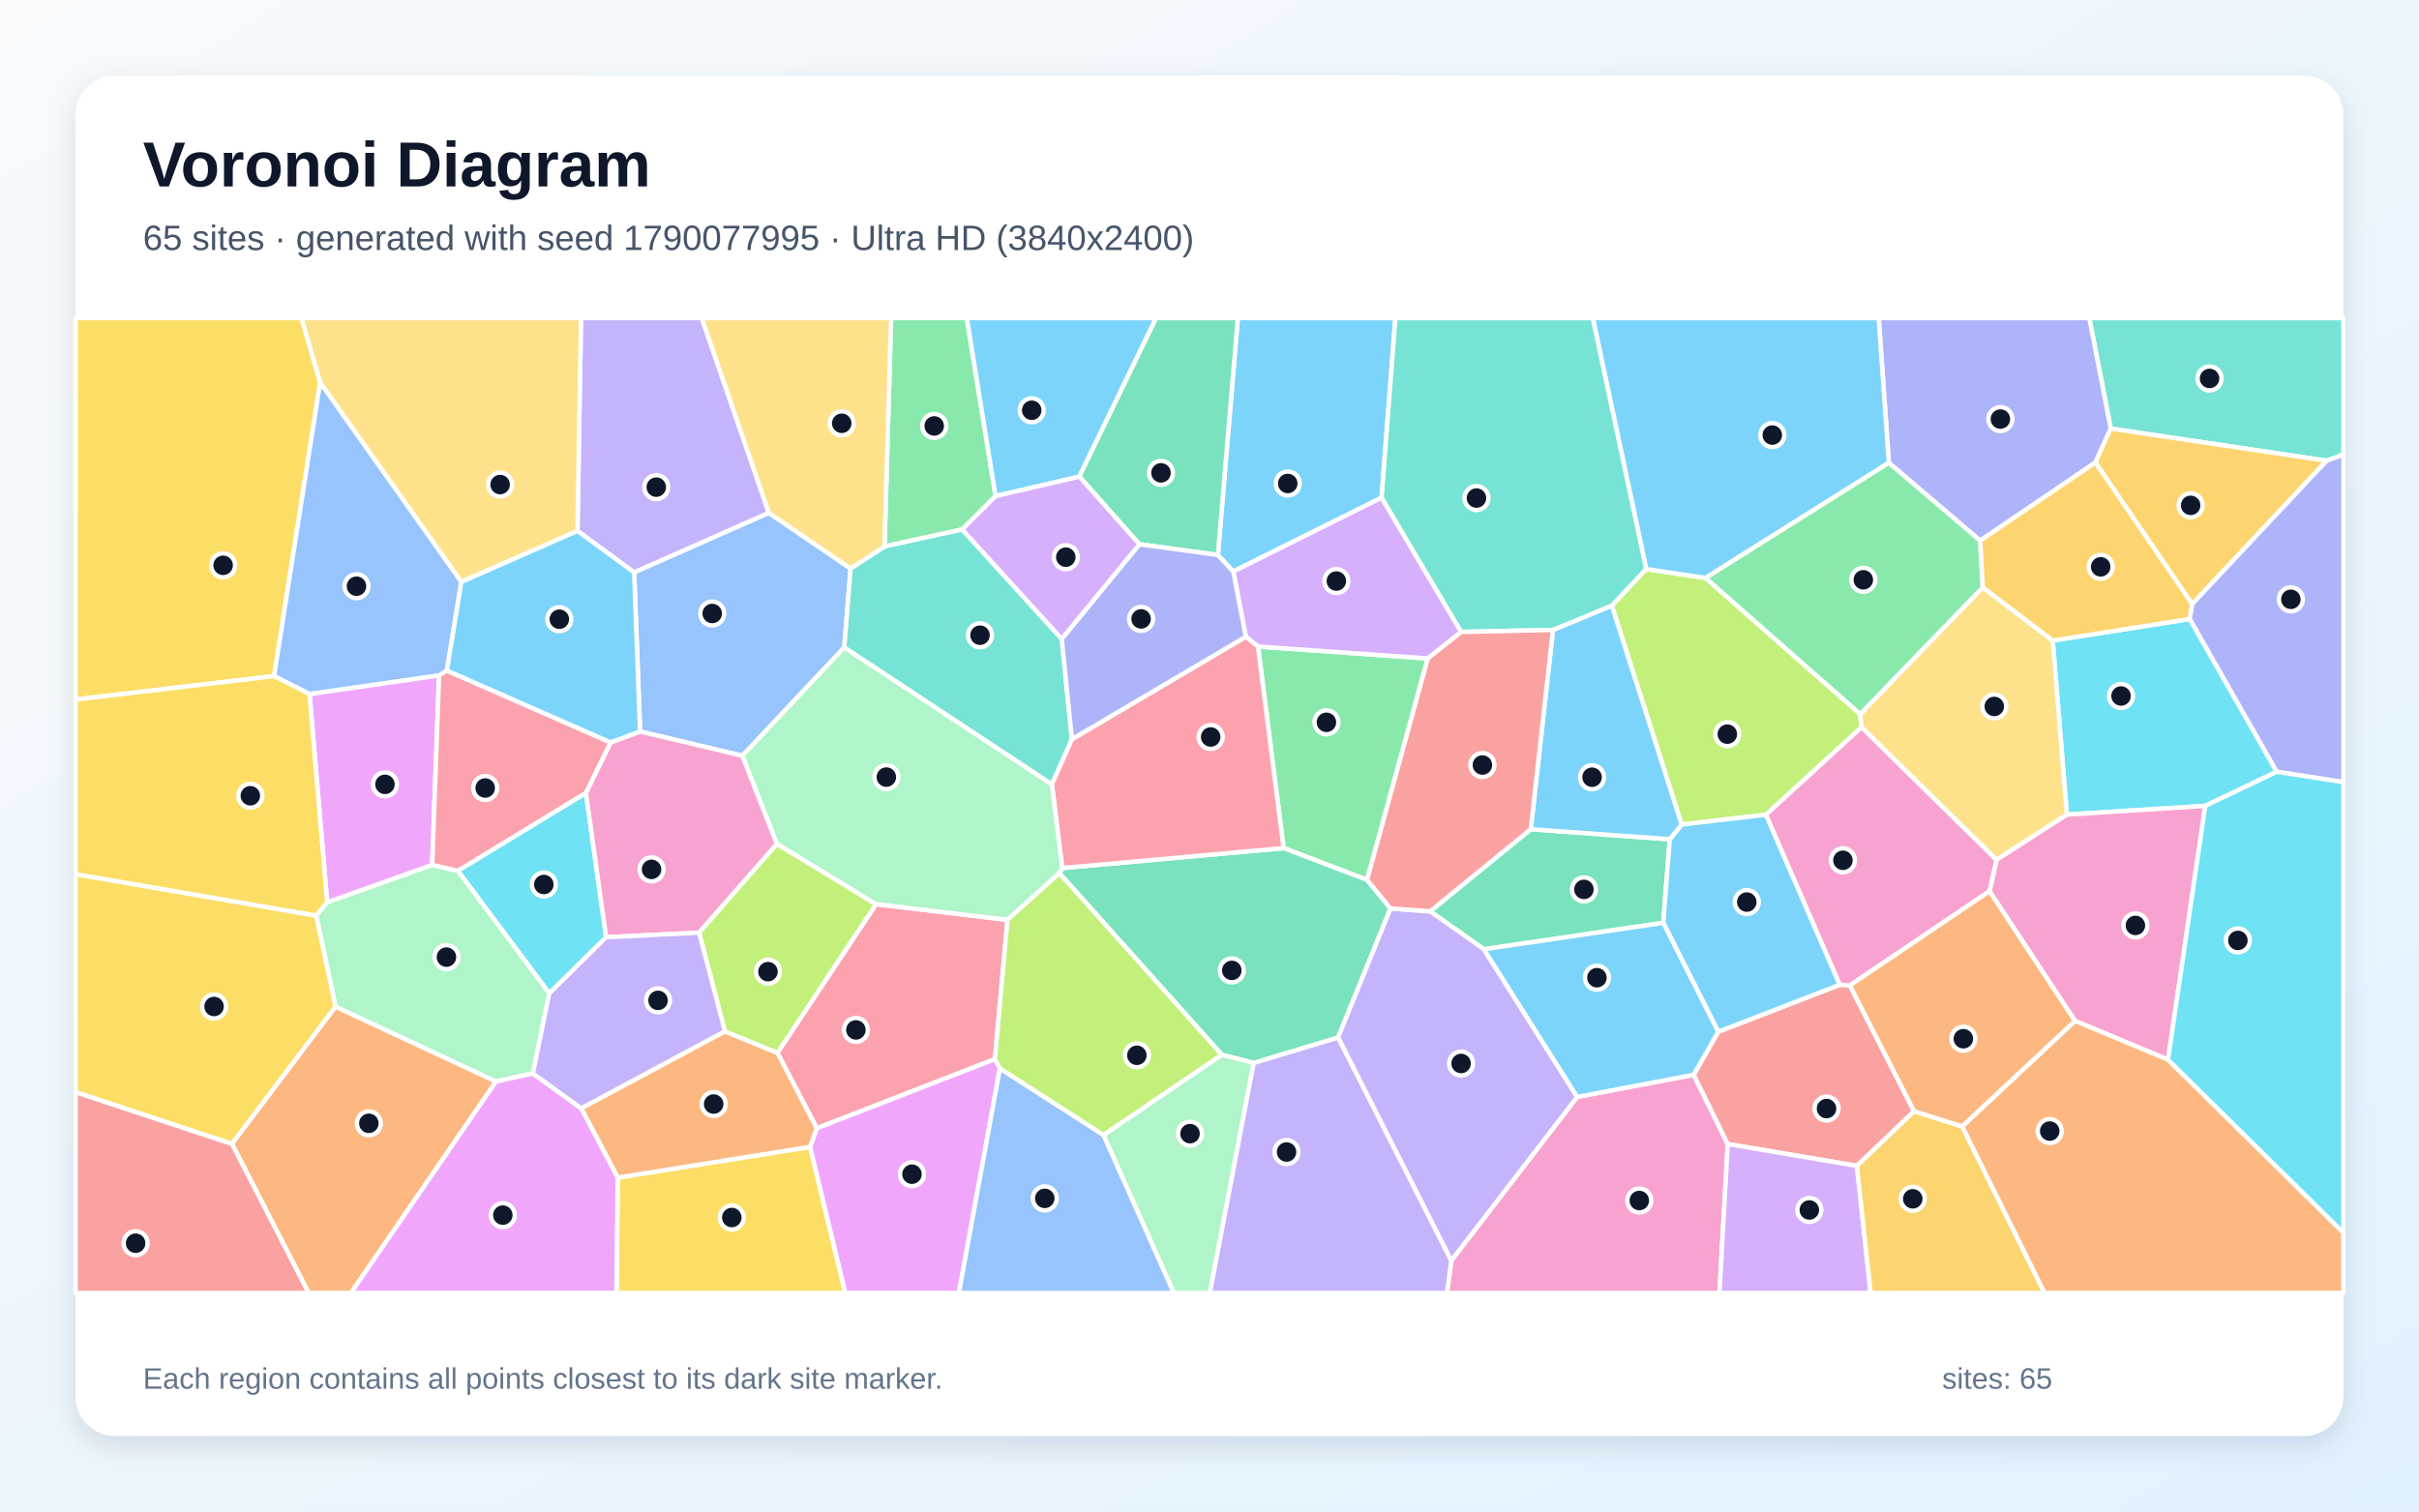
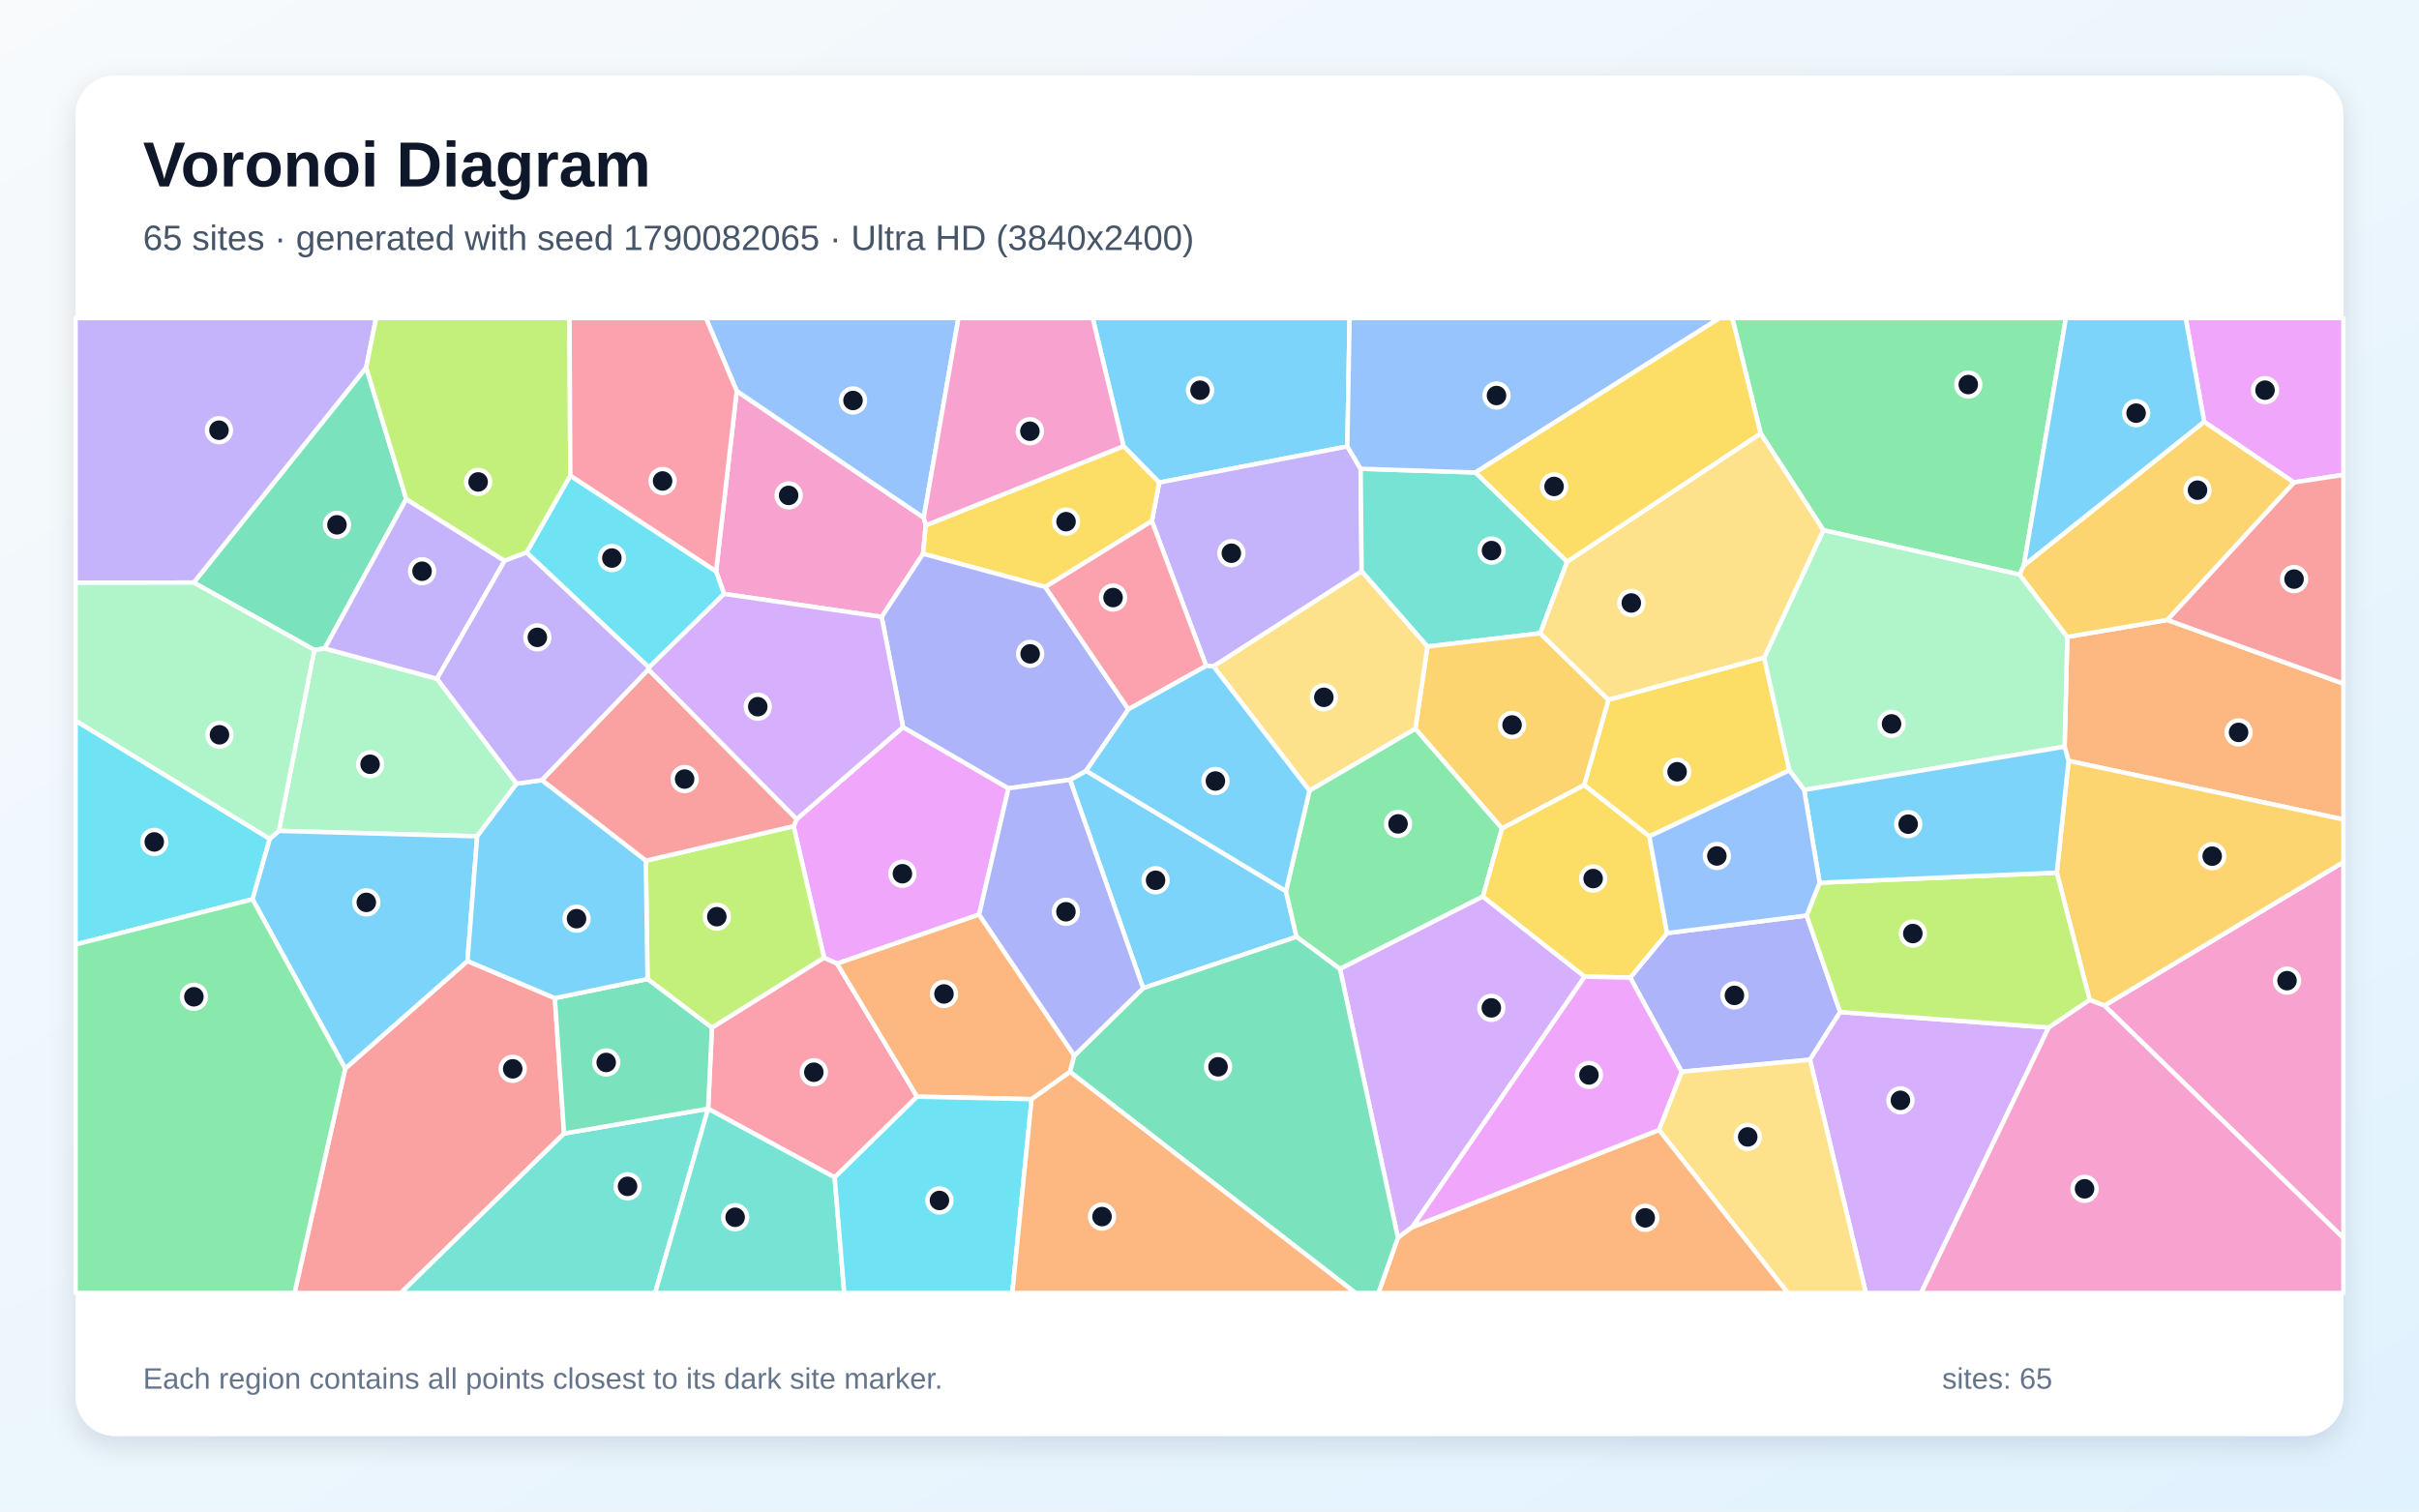
<svg xmlns="http://www.w3.org/2000/svg" width="3840" height="2400" viewBox="0 0 3840 2400" role="img" aria-labelledby="title description">
  <defs>
    <linearGradient id="background" x1="0" y1="0" x2="1" y2="1">
      <stop stop-color="#F8FAFC" />
      <stop offset="1" stop-color="#E0F2FE" />
    </linearGradient>
    <filter id="shadow" x="-5%" y="-5%" width="110%" height="110%">
      <feDropShadow dx="0" dy="15" stdDeviation="22" flood-color="#0F172A" flood-opacity=".12" />
    </filter>
  </defs>
  <rect width="3840" height="2400" fill="url(#background)" />
  <rect x="120" y="120" width="3600" height="2160" rx="63" fill="#FFFFFF" filter="url(#shadow)" />
  <g font-family="Arial, sans-serif">
    <text x="227" y="296" font-size="101" font-weight="700" fill="#0F172A">Voronoi Diagram</text>
-     <text x="227" y="397" font-size="56" fill="#475569">65 sites · generated with seed 1790077995 · Ultra HD (3840x2400)</text>
+     <text x="227" y="397" font-size="56" fill="#475569">65 sites · generated with seed 1790082065 · Ultra HD (3840x2400)</text>
  </g>
  <g stroke="#FFFFFF" stroke-width="7" stroke-linejoin="round">
-     <polygon points="2193.2,790.2 1957.7,907.5 1933.3,881.2 1965.0,505.0 2215.1,505.0" fill="#38BDF8" fill-opacity="0.65" />
-     <polygon points="1220.5,814.4 1006.7,909.0 916.7,843.0 922.3,505.0 1114.0,505.0" fill="#A78BFA" fill-opacity="0.65" />
-     <polygon points="2303.9,2001.5 2503.7,1741.7 2688.6,1706.5 2742.7,1816.5 2729.5,2053.0 2296.9,2053.0" fill="#F472B6" fill-opacity="0.65" />
-     <polygon points="368.1,1816.1 532.6,1598.2 787.4,1717.2 557.1,2053.0 490.0,2053.0" fill="#FB923C" fill-opacity="0.65" />
-     <polygon points="980.6,1869.8 1286.0,1821.0 1341.9,2053.0 978.7,2053.0" fill="#FACC15" fill-opacity="0.65" />
-     <polygon points="1997.0,1026.6 2266.5,1045.5 2170.1,1397.1 2037.6,1346.6" fill="#4ADE80" fill-opacity="0.65" />
-     <polygon points="3693.4,731.6 3350.7,680.5 3316.6,505.0 3720.0,505.0 3720.0,721.8" fill="#2DD4BF" fill-opacity="0.65" />
-     <polygon points="1350.3,902.7 1340.2,1028.1 1178.5,1200.0 1016.1,1161.5 1006.7,909.0 1220.5,814.4" fill="#60A5FA" fill-opacity="0.65" />
-     <polygon points="1286.0,1821.0 1296.5,1791.3 1579.4,1681.4 1587.3,1696.4 1522.2,2053.0 1341.9,2053.0" fill="#E879F9" fill-opacity="0.65" />
-     <polygon points="2430.0,1316.6 2650.6,1332.6 2640.3,1465.3 2355.6,1507.2 2270.2,1447.0" fill="#34D399" fill-opacity="0.65" />
-     <polygon points="2936.6,1564.7 3038.5,1764.4 2947.7,1851.2 2742.7,1816.5 2688.6,1706.5 2727.6,1638.2 2920.6,1563.6" fill="#F87171" fill-opacity="0.65" />
-     <polygon points="3350.7,680.5 3326.3,734.4 3143.4,858.5 2998.4,734.8 2982.3,505.0 3316.6,505.0" fill="#818CF8" fill-opacity="0.65" />
-     <polygon points="3479.9,959.2 3326.3,734.4 3350.7,680.5 3693.4,731.6" fill="#FBBF24" fill-opacity="0.65" />
-     <polygon points="2558.6,961.5 2613.2,903.5 2707.5,917.7 2952.9,1133.8 2955.0,1154.7 2803.4,1293.6 2669.5,1309.2" fill="#A3E635" fill-opacity="0.65" />
-     <polygon points="2742.7,1816.5 2947.7,1851.2 2969.5,2053.0 2729.5,2053.0" fill="#C084FC" fill-opacity="0.65" />
-     <polygon points="1599.3,1460.6 1579.4,1681.4 1296.5,1791.3 1234.1,1671.7 1390.7,1435.6" fill="#FB7185" fill-opacity="0.65" />
-     <polygon points="930.1,1258.9 962.2,1488.2 871.9,1577.3 726.7,1382.6" fill="#22D3EE" fill-opacity="0.65" />
-     <polygon points="501.9,1453.8 519.3,1432.6 686.1,1373.3 726.7,1382.6 871.9,1577.3 845.9,1704.4 787.4,1717.2 532.6,1598.2" fill="#86EFAC" fill-opacity="0.65" />
-     <polygon points="732.3,924.0 508.2,607.5 478.3,505.0 922.3,505.0 916.7,843.0" fill="#FCD34D" fill-opacity="0.65" />
-     <polygon points="2669.5,1309.2 2803.4,1293.6 2920.6,1563.6 2727.6,1638.2 2640.3,1465.3 2650.6,1332.6" fill="#38BDF8" fill-opacity="0.65" />
-     <polygon points="2998.4,734.8 2707.5,917.7 2613.2,903.5 2528.4,505.0 2982.3,505.0" fill="#38BDF8" fill-opacity="0.65" />
-     <polygon points="1989.9,1687.7 2124.2,1647.2 2303.9,2001.5 2296.9,2053.0 1920.3,2053.0" fill="#A78BFA" fill-opacity="0.65" />
-     <polygon points="1233.5,1339.9 1109.8,1480.9 962.2,1488.2 930.1,1258.9 969.2,1178.8 1016.1,1161.5 1178.5,1200.0" fill="#F472B6" fill-opacity="0.65" />
-     <polygon points="922.6,1759.8 1150.7,1637.5 1234.1,1671.7 1296.5,1791.3 1286.0,1821.0 980.6,1869.8" fill="#FB923C" fill-opacity="0.65" />
-     <polygon points="508.2,607.5 435.1,1073.5 120.0,1110.7 120.0,505.0 478.3,505.0" fill="#FACC15" fill-opacity="0.65" />
-     <polygon points="1580.4,787.7 1527.4,840.7 1404.1,867.7 1414.5,505.0 1534.8,505.0" fill="#4ADE80" fill-opacity="0.65" />
-     <polygon points="1685.4,1014.4 1701.6,1173.7 1669.8,1245.6 1340.2,1028.1 1350.3,902.7 1404.1,867.7 1527.4,840.7" fill="#2DD4BF" fill-opacity="0.65" />
-     <polygon points="709.4,1064.7 697.0,1072.5 491.4,1102.1 435.1,1073.5 508.2,607.5 732.3,924.0" fill="#60A5FA" fill-opacity="0.65" />
-     <polygon points="491.4,1102.1 697.0,1072.5 686.1,1373.3 519.3,1432.6" fill="#E879F9" fill-opacity="0.65" />
-     <polygon points="2207.3,1442.5 2124.2,1647.2 1989.9,1687.7 1939.7,1674.9 1681.7,1386.4 1686.2,1378.3 2037.6,1346.6 2170.1,1397.1" fill="#34D399" fill-opacity="0.65" />
-     <polygon points="120.0,1733.9 368.1,1816.1 490.0,2053.0 120.0,2053.0" fill="#F87171" fill-opacity="0.65" />
-     <polygon points="3614.0,1225.4 3475.9,982.9 3479.9,959.2 3693.4,731.6 3720.0,721.8 3720.0,1241.9" fill="#818CF8" fill-opacity="0.65" />
-     <polygon points="2947.7,1851.2 3038.5,1764.4 3114.8,1788.5 3245.7,2053.0 2969.5,2053.0" fill="#FBBF24" fill-opacity="0.65" />
-     <polygon points="1390.7,1435.6 1234.1,1671.7 1150.7,1637.5 1109.8,1480.9 1233.5,1339.9" fill="#A3E635" fill-opacity="0.65" />
-     <polygon points="2319.6,1003.4 2266.5,1045.5 1997.0,1026.6 1977.7,1011.0 1957.7,907.5 2193.2,790.2" fill="#C084FC" fill-opacity="0.65" />
-     <polygon points="1686.2,1378.3 1669.8,1245.6 1701.6,1173.7 1977.7,1011.0 1997.0,1026.6 2037.6,1346.6" fill="#FB7185" fill-opacity="0.65" />
-     <polygon points="3500.7,1279.6 3281.1,1293.4 3258.5,1017.1 3475.9,982.9 3614.0,1225.4" fill="#22D3EE" fill-opacity="0.65" />
-     <polygon points="1669.8,1245.6 1686.2,1378.3 1681.7,1386.4 1599.3,1460.6 1390.7,1435.6 1233.5,1339.9 1178.5,1200.0 1340.2,1028.1" fill="#86EFAC" fill-opacity="0.65" />
-     <polygon points="3258.5,1017.1 3281.1,1293.4 3169.3,1365.4 2955.0,1154.7 2952.9,1133.8 3147.5,932.5" fill="#FCD34D" fill-opacity="0.65" />
-     <polygon points="2465.2,1000.2 2558.6,961.5 2669.5,1309.2 2650.6,1332.6 2430.0,1316.6" fill="#38BDF8" fill-opacity="0.65" />
-     <polygon points="1713.4,756.8 1580.4,787.7 1534.8,505.0 1835.3,505.0" fill="#38BDF8" fill-opacity="0.65" />
-     <polygon points="2124.2,1647.2 2207.3,1442.5 2270.2,1447.0 2355.6,1507.2 2503.7,1741.7 2303.9,2001.5" fill="#A78BFA" fill-opacity="0.65" />
-     <polygon points="3441.6,1682.6 3293.9,1621.0 3158.2,1415.1 3169.3,1365.4 3281.1,1293.4 3500.7,1279.6" fill="#F472B6" fill-opacity="0.65" />
-     <polygon points="3114.8,1788.5 3293.9,1621.0 3441.6,1682.6 3720.0,1957.3 3720.0,2053.0 3245.7,2053.0" fill="#FB923C" fill-opacity="0.65" />
-     <polygon points="120.0,1733.9 120.0,1388.0 501.9,1453.8 532.6,1598.2 368.1,1816.1" fill="#FACC15" fill-opacity="0.65" />
-     <polygon points="3147.5,932.5 2952.9,1133.8 2707.5,917.7 2998.4,734.8 3143.4,858.5" fill="#4ADE80" fill-opacity="0.65" />
-     <polygon points="2613.2,903.5 2558.6,961.5 2465.2,1000.2 2319.6,1003.4 2193.2,790.2 2215.1,505.0 2528.4,505.0" fill="#2DD4BF" fill-opacity="0.65" />
-     <polygon points="1587.3,1696.4 1751.9,1802.2 1863.6,2053.0 1522.2,2053.0" fill="#60A5FA" fill-opacity="0.65" />
-     <polygon points="787.4,1717.2 845.9,1704.4 922.6,1759.8 980.6,1869.8 978.7,2053.0 557.1,2053.0" fill="#E879F9" fill-opacity="0.65" />
-     <polygon points="1808.7,864.2 1713.4,756.8 1835.3,505.0 1965.0,505.0 1933.3,881.2" fill="#34D399" fill-opacity="0.65" />
-     <polygon points="2319.6,1003.4 2465.2,1000.2 2430.0,1316.6 2270.2,1447.0 2207.3,1442.5 2170.1,1397.1 2266.5,1045.5" fill="#F87171" fill-opacity="0.65" />
-     <polygon points="1977.7,1011.0 1701.6,1173.7 1685.4,1014.4 1808.7,864.2 1933.3,881.2 1957.7,907.5" fill="#818CF8" fill-opacity="0.65" />
-     <polygon points="3475.9,982.9 3258.5,1017.1 3147.5,932.5 3143.4,858.5 3326.3,734.4 3479.9,959.2" fill="#FBBF24" fill-opacity="0.65" />
-     <polygon points="1681.7,1386.4 1939.7,1674.9 1751.9,1802.2 1587.3,1696.4 1579.4,1681.4 1599.3,1460.6" fill="#A3E635" fill-opacity="0.65" />
-     <polygon points="1808.7,864.2 1685.4,1014.4 1527.4,840.7 1580.4,787.7 1713.4,756.8" fill="#C084FC" fill-opacity="0.65" />
-     <polygon points="697.0,1072.5 709.4,1064.7 969.2,1178.8 930.1,1258.9 726.7,1382.6 686.1,1373.3" fill="#FB7185" fill-opacity="0.65" />
-     <polygon points="3441.6,1682.6 3500.7,1279.6 3614.0,1225.4 3720.0,1241.9 3720.0,1957.3" fill="#22D3EE" fill-opacity="0.65" />
-     <polygon points="1751.9,1802.2 1939.7,1674.9 1989.9,1687.7 1920.3,2053.0 1863.6,2053.0" fill="#86EFAC" fill-opacity="0.65" />
-     <polygon points="1404.1,867.7 1350.3,902.7 1220.5,814.4 1114.0,505.0 1414.5,505.0" fill="#FCD34D" fill-opacity="0.65" />
-     <polygon points="1016.1,1161.5 969.2,1178.8 709.4,1064.7 732.3,924.0 916.7,843.0 1006.7,909.0" fill="#38BDF8" fill-opacity="0.65" />
-     <polygon points="2355.6,1507.2 2640.3,1465.3 2727.6,1638.2 2688.6,1706.5 2503.7,1741.7" fill="#38BDF8" fill-opacity="0.65" />
-     <polygon points="845.9,1704.4 871.9,1577.3 962.2,1488.2 1109.8,1480.9 1150.7,1637.5 922.6,1759.8" fill="#A78BFA" fill-opacity="0.65" />
-     <polygon points="3169.3,1365.4 3158.2,1415.1 2936.6,1564.7 2920.6,1563.6 2803.4,1293.6 2955.0,1154.7" fill="#F472B6" fill-opacity="0.65" />
-     <polygon points="3158.2,1415.1 3293.9,1621.0 3114.8,1788.5 3038.5,1764.4 2936.6,1564.7" fill="#FB923C" fill-opacity="0.65" />
-     <polygon points="435.1,1073.5 491.4,1102.1 519.3,1432.6 501.9,1453.8 120.0,1388.0 120.0,1110.7" fill="#FACC15" fill-opacity="0.65" />
+     <polygon points="2138.8,708.9 1840.2,766.2 1783.5,708.5 1734.5,505.0 2142.4,505.0" fill="#38BDF8" fill-opacity="0.65" />
+     <polygon points="1926.3,1058.1 1914.7,1057.3 1828.5,827.4 1840.2,766.2 2138.8,708.9 2159.9,744.3 2161.5,907.2" fill="#A78BFA" fill-opacity="0.65" />
+     <polygon points="1469.6,834.1 1465.3,879.3 1399.6,979.5 1149.4,943.0 1136.7,907.1 1169.5,620.8 1466.4,822.0" fill="#F472B6" fill-opacity="0.65" />
+     <polygon points="3283.7,1208.1 3277.4,1185.6 3281.7,1011.2 3440.4,984.3 3720.0,1085.5 3720.0,1301.1" fill="#FB923C" fill-opacity="0.65" />
+     <polygon points="2800.5,1044.0 2840.5,1223.1 2618.2,1328.0 2514.8,1246.6 2553.2,1111.1" fill="#FACC15" fill-opacity="0.65" />
+     <polygon points="3212.7,898.0 3206.1,912.3 2894.5,841.8 2794.9,688.2 2749.9,505.0 3279.5,505.0" fill="#4ADE80" fill-opacity="0.65" />
+     <polygon points="2342.3,750.2 2487.7,891.8 2445.0,1005.5 2266.0,1026.6 2161.5,907.2 2159.9,744.3" fill="#2DD4BF" fill-opacity="0.65" />
+     <polygon points="1466.4,822.0 1169.5,620.8 1120.6,505.0 1521.5,505.0" fill="#60A5FA" fill-opacity="0.65" />
+     <polygon points="1433.5,1154.5 1600.9,1251.7 1554.3,1452.1 1328.8,1530.0 1308.2,1520.8 1259.8,1311.8 1264.7,1300.6" fill="#E879F9" fill-opacity="0.65" />
+     <polygon points="644.9,792.4 515.4,1029.7 498.9,1032.0 307.5,925.0 581.3,583.6" fill="#34D399" fill-opacity="0.65" />
+     <polygon points="548.0,1696.6 742.1,1525.9 880.8,1584.8 895.4,1799.8 636.3,2053.0 467.5,2053.0" fill="#F87171" fill-opacity="0.65" />
+     <polygon points="2669.5,1701.7 2587.8,1552.3 2646.3,1481.6 2867.9,1453.6 2921.1,1606.9 2873.2,1682.6" fill="#818CF8" fill-opacity="0.65" />
+     <polygon points="2384.3,1315.5 2246.8,1157.1 2266.0,1026.6 2445.0,1005.5 2553.2,1111.1 2514.8,1246.6" fill="#FBBF24" fill-opacity="0.65" />
+     <polygon points="1130.1,1631.9 1027.9,1554.5 1025.2,1366.6 1259.8,1311.8 1308.2,1520.8" fill="#A3E635" fill-opacity="0.65" />
+     <polygon points="2873.2,1682.6 2921.1,1606.9 3252.2,1631.5 3049.7,2053.0 2961.9,2053.0" fill="#C084FC" fill-opacity="0.65" />
+     <polygon points="1325.0,1869.5 1124.1,1760.5 1124.1,1760.4 1130.1,1631.9 1308.2,1520.8 1328.8,1530.0 1455.9,1741.3" fill="#FB7185" fill-opacity="0.65" />
+     <polygon points="120.0,1499.7 120.0,1144.2 428.3,1331.9 400.9,1427.9" fill="#22D3EE" fill-opacity="0.65" />
+     <polygon points="693.7,1077.7 820.1,1244.3 757.5,1327.9 442.7,1319.3 498.9,1032.0 515.4,1029.7" fill="#86EFAC" fill-opacity="0.65" />
+     <polygon points="2246.8,1157.1 2078.7,1255.5 1926.3,1058.1 2161.5,907.2 2266.0,1026.6" fill="#FCD34D" fill-opacity="0.65" />
+     <polygon points="1814.6,1569.0 1698.5,1238.1 1724.2,1223.9 2041.3,1414.9 2058.2,1487.5" fill="#38BDF8" fill-opacity="0.65" />
+     <polygon points="400.9,1427.9 428.3,1331.9 442.7,1319.3 757.5,1327.9 742.1,1525.9 548.0,1696.6" fill="#38BDF8" fill-opacity="0.65" />
+     <polygon points="581.3,583.6 307.5,925.0 120.0,925.3 120.0,505.0 597.0,505.0" fill="#A78BFA" fill-opacity="0.65" />
+     <polygon points="3340.6,1596.7 3720.0,1368.8 3720.0,1965.8" fill="#F472B6" fill-opacity="0.65" />
+     <polygon points="1705.4,1676.2 1698.5,1702.0 1637.6,1745.3 1455.9,1741.3 1328.8,1530.0 1554.3,1452.1" fill="#FB923C" fill-opacity="0.65" />
+     <polygon points="1659.3,932.0 1465.3,879.3 1469.6,834.1 1783.5,708.5 1840.2,766.2 1828.5,827.4" fill="#FACC15" fill-opacity="0.65" />
+     <polygon points="2354.0,1423.5 2127.1,1538.5 2058.2,1487.5 2041.3,1414.9 2078.7,1255.5 2246.8,1157.1 2384.3,1315.5" fill="#4ADE80" fill-opacity="0.65" />
+     <polygon points="895.4,1799.8 1124.1,1760.4 1124.1,1760.5 1040.0,2053.0 636.3,2053.0" fill="#2DD4BF" fill-opacity="0.65" />
+     <polygon points="2342.3,750.2 2159.9,744.3 2138.8,708.9 2142.4,505.0 2729.8,505.0" fill="#60A5FA" fill-opacity="0.65" />
+     <polygon points="3641.4,766.0 3499.0,669.9 3469.6,505.0 3720.0,505.0 3720.0,753.9" fill="#E879F9" fill-opacity="0.65" />
+     <polygon points="895.4,1799.8 880.8,1584.8 1027.9,1554.5 1130.1,1631.9 1124.1,1760.4" fill="#34D399" fill-opacity="0.65" />
+     <polygon points="1025.2,1366.6 860.0,1238.7 1029.3,1062.8 1264.7,1300.6 1259.8,1311.8" fill="#F87171" fill-opacity="0.65" />
+     <polygon points="1791.3,1126.2 1724.2,1223.9 1698.5,1238.1 1600.9,1251.7 1433.5,1154.5 1399.6,979.5 1465.3,879.3 1659.3,932.0" fill="#818CF8" fill-opacity="0.65" />
+     <polygon points="3340.6,1596.7 3317.2,1587.8 3265.0,1385.6 3283.7,1208.1 3720.0,1301.1 3720.0,1368.8" fill="#FBBF24" fill-opacity="0.65" />
+     <polygon points="2888.5,1401.6 3265.0,1385.6 3317.2,1587.8 3252.2,1631.5 2921.1,1606.9 2867.9,1453.6" fill="#A3E635" fill-opacity="0.65" />
+     <polygon points="2127.1,1538.5 2354.0,1423.5 2515.6,1550.7 2241.9,1948.5 2219.1,1965.2" fill="#C084FC" fill-opacity="0.65" />
+     <polygon points="1791.3,1126.2 1659.3,932.0 1828.5,827.4 1914.7,1057.3" fill="#FB7185" fill-opacity="0.65" />
+     <polygon points="1030.2,1059.9 835.8,877.2 905.3,755.1 1136.7,907.1 1149.4,943.0" fill="#22D3EE" fill-opacity="0.65" />
+     <polygon points="2864.0,1254.3 2840.5,1223.1 2800.5,1044.0 2894.5,841.8 3206.1,912.3 3281.7,1011.2 3277.4,1185.6" fill="#86EFAC" fill-opacity="0.65" />
+     <polygon points="2633.5,1794.1 2669.5,1701.7 2873.2,1682.6 2961.9,2053.0 2838.1,2053.0" fill="#FCD34D" fill-opacity="0.65" />
+     <polygon points="3499.0,669.9 3212.7,898.0 3279.5,505.0 3469.6,505.0" fill="#38BDF8" fill-opacity="0.65" />
+     <polygon points="3265.0,1385.6 2888.5,1401.6 2864.0,1254.3 3277.4,1185.6 3283.7,1208.1" fill="#38BDF8" fill-opacity="0.65" />
+     <polygon points="801.1,890.4 693.7,1077.7 515.4,1029.7 644.9,792.4" fill="#A78BFA" fill-opacity="0.65" />
+     <polygon points="3252.2,1631.5 3317.2,1587.8 3340.6,1596.7 3720.0,1965.8 3720.0,2053.0 3049.7,2053.0" fill="#F472B6" fill-opacity="0.65" />
+     <polygon points="2219.1,1965.2 2241.9,1948.5 2633.5,1794.1 2838.1,2053.0 2188.1,2053.0" fill="#FB923C" fill-opacity="0.65" />
+     <polygon points="2515.6,1550.7 2354.0,1423.5 2384.3,1315.5 2514.8,1246.6 2618.2,1328.0 2646.3,1481.6 2587.8,1552.3" fill="#FACC15" fill-opacity="0.65" />
+     <polygon points="120.0,1499.7 400.9,1427.9 548.0,1696.6 467.5,2053.0 120.0,2053.0" fill="#4ADE80" fill-opacity="0.65" />
+     <polygon points="1124.1,1760.5 1325.0,1869.5 1340.2,2053.0 1040.0,2053.0" fill="#2DD4BF" fill-opacity="0.65" />
+     <polygon points="2864.0,1254.3 2888.5,1401.6 2867.9,1453.6 2646.3,1481.6 2618.2,1328.0 2840.5,1223.1" fill="#60A5FA" fill-opacity="0.65" />
+     <polygon points="2241.9,1948.5 2515.6,1550.7 2587.8,1552.3 2669.5,1701.7 2633.5,1794.1" fill="#E879F9" fill-opacity="0.65" />
+     <polygon points="1698.5,1702.0 1705.4,1676.2 1814.6,1569.0 2058.2,1487.5 2127.1,1538.5 2219.1,1965.2 2188.1,2053.0 2151.7,2053.0" fill="#34D399" fill-opacity="0.65" />
+     <polygon points="3440.4,984.3 3641.4,766.0 3720.0,753.9 3720.0,1085.5" fill="#F87171" fill-opacity="0.65" />
+     <polygon points="1705.4,1676.2 1554.3,1452.1 1600.9,1251.7 1698.5,1238.1 1814.6,1569.0" fill="#818CF8" fill-opacity="0.65" />
+     <polygon points="3440.4,984.3 3281.7,1011.2 3206.1,912.3 3212.7,898.0 3499.0,669.9 3641.4,766.0" fill="#FBBF24" fill-opacity="0.65" />
+     <polygon points="905.3,755.1 835.8,877.2 801.1,890.4 644.9,792.4 581.3,583.6 597.0,505.0 904.1,505.0" fill="#A3E635" fill-opacity="0.65" />
+     <polygon points="1029.3,1062.8 1030.2,1059.9 1149.4,943.0 1399.6,979.5 1433.5,1154.5 1264.7,1300.6" fill="#C084FC" fill-opacity="0.65" />
+     <polygon points="905.3,755.1 904.1,505.0 1120.6,505.0 1169.5,620.8 1136.7,907.1" fill="#FB7185" fill-opacity="0.65" />
+     <polygon points="1325.0,1869.5 1455.9,1741.3 1637.6,1745.3 1607.0,2053.0 1340.2,2053.0" fill="#22D3EE" fill-opacity="0.65" />
+     <polygon points="442.7,1319.3 428.3,1331.9 120.0,1144.2 120.0,925.3 307.5,925.0 498.9,1032.0" fill="#86EFAC" fill-opacity="0.65" />
+     <polygon points="2794.9,688.2 2894.5,841.8 2800.5,1044.0 2553.2,1111.1 2445.0,1005.5 2487.7,891.8" fill="#FCD34D" fill-opacity="0.65" />
+     <polygon points="2041.3,1414.9 1724.2,1223.9 1791.3,1126.2 1914.7,1057.3 1926.3,1058.1 2078.7,1255.5" fill="#38BDF8" fill-opacity="0.65" />
+     <polygon points="860.0,1238.7 1025.2,1366.6 1027.9,1554.5 880.8,1584.8 742.1,1525.9 757.5,1327.9 820.1,1244.3" fill="#38BDF8" fill-opacity="0.65" />
+     <polygon points="801.1,890.4 835.8,877.2 1030.2,1059.9 1029.3,1062.8 860.0,1238.7 820.1,1244.3 693.7,1077.7" fill="#A78BFA" fill-opacity="0.65" />
+     <polygon points="1469.6,834.1 1466.4,822.0 1521.5,505.0 1734.5,505.0 1783.5,708.5" fill="#F472B6" fill-opacity="0.65" />
+     <polygon points="1637.6,1745.3 1698.5,1702.0 2151.7,2053.0 1607.0,2053.0" fill="#FB923C" fill-opacity="0.65" />
+     <polygon points="2794.9,688.2 2487.7,891.8 2342.3,750.2 2729.8,505.0 2749.9,505.0" fill="#FACC15" fill-opacity="0.65" />
  </g>
  <g>
-     <circle cx="2044.2" cy="767.7" r="19" fill="#0F172A" stroke="#FFFFFF" stroke-width="7" />
-     <circle cx="1041.8" cy="773.5" r="19" fill="#0F172A" stroke="#FFFFFF" stroke-width="7" />
-     <circle cx="2602.3" cy="1906.2" r="19" fill="#0F172A" stroke="#FFFFFF" stroke-width="7" />
-     <circle cx="585.5" cy="1783.6" r="19" fill="#0F172A" stroke="#FFFFFF" stroke-width="7" />
-     <circle cx="1161.7" cy="1933.2" r="19" fill="#0F172A" stroke="#FFFFFF" stroke-width="7" />
-     <circle cx="2105.6" cy="1146.9" r="19" fill="#0F172A" stroke="#FFFFFF" stroke-width="7" />
-     <circle cx="3507.5" cy="600.9" r="19" fill="#0F172A" stroke="#FFFFFF" stroke-width="7" />
-     <circle cx="1130.6" cy="974.1" r="19" fill="#0F172A" stroke="#FFFFFF" stroke-width="7" />
-     <circle cx="1447.7" cy="1864.4" r="19" fill="#0F172A" stroke="#FFFFFF" stroke-width="7" />
-     <circle cx="2514.4" cy="1412.2" r="19" fill="#0F172A" stroke="#FFFFFF" stroke-width="7" />
-     <circle cx="2899.5" cy="1760.2" r="19" fill="#0F172A" stroke="#FFFFFF" stroke-width="7" />
-     <circle cx="3175.5" cy="665.4" r="19" fill="#0F172A" stroke="#FFFFFF" stroke-width="7" />
-     <circle cx="3477.5" cy="802.4" r="19" fill="#0F172A" stroke="#FFFFFF" stroke-width="7" />
-     <circle cx="2742.0" cy="1165.7" r="19" fill="#0F172A" stroke="#FFFFFF" stroke-width="7" />
-     <circle cx="2872.2" cy="1921.2" r="19" fill="#0F172A" stroke="#FFFFFF" stroke-width="7" />
-     <circle cx="1358.7" cy="1635.3" r="19" fill="#0F172A" stroke="#FFFFFF" stroke-width="7" />
-     <circle cx="863.3" cy="1404.4" r="19" fill="#0F172A" stroke="#FFFFFF" stroke-width="7" />
-     <circle cx="708.7" cy="1519.7" r="19" fill="#0F172A" stroke="#FFFFFF" stroke-width="7" />
-     <circle cx="793.9" cy="769.4" r="19" fill="#0F172A" stroke="#FFFFFF" stroke-width="7" />
-     <circle cx="2772.9" cy="1432.3" r="19" fill="#0F172A" stroke="#FFFFFF" stroke-width="7" />
-     <circle cx="2813.4" cy="690.8" r="19" fill="#0F172A" stroke="#FFFFFF" stroke-width="7" />
-     <circle cx="2042.3" cy="1829.2" r="19" fill="#0F172A" stroke="#FFFFFF" stroke-width="7" />
-     <circle cx="1034.3" cy="1380.4" r="19" fill="#0F172A" stroke="#FFFFFF" stroke-width="7" />
-     <circle cx="1132.9" cy="1753.0" r="19" fill="#0F172A" stroke="#FFFFFF" stroke-width="7" />
-     <circle cx="354.2" cy="897.6" r="19" fill="#0F172A" stroke="#FFFFFF" stroke-width="7" />
-     <circle cx="1483.0" cy="676.3" r="19" fill="#0F172A" stroke="#FFFFFF" stroke-width="7" />
-     <circle cx="1555.7" cy="1008.6" r="19" fill="#0F172A" stroke="#FFFFFF" stroke-width="7" />
-     <circle cx="565.9" cy="930.8" r="19" fill="#0F172A" stroke="#FFFFFF" stroke-width="7" />
-     <circle cx="611.1" cy="1245.4" r="19" fill="#0F172A" stroke="#FFFFFF" stroke-width="7" />
-     <circle cx="1955.4" cy="1540.8" r="19" fill="#0F172A" stroke="#FFFFFF" stroke-width="7" />
-     <circle cx="215.3" cy="1974.0" r="19" fill="#0F172A" stroke="#FFFFFF" stroke-width="7" />
-     <circle cx="3636.6" cy="951.6" r="19" fill="#0F172A" stroke="#FFFFFF" stroke-width="7" />
-     <circle cx="3036.4" cy="1903.5" r="19" fill="#0F172A" stroke="#FFFFFF" stroke-width="7" />
-     <circle cx="1219.1" cy="1542.8" r="19" fill="#0F172A" stroke="#FFFFFF" stroke-width="7" />
-     <circle cx="2121.4" cy="922.6" r="19" fill="#0F172A" stroke="#FFFFFF" stroke-width="7" />
-     <circle cx="1921.9" cy="1170.2" r="19" fill="#0F172A" stroke="#FFFFFF" stroke-width="7" />
-     <circle cx="3367.0" cy="1105.1" r="19" fill="#0F172A" stroke="#FFFFFF" stroke-width="7" />
-     <circle cx="1407.0" cy="1233.9" r="19" fill="#0F172A" stroke="#FFFFFF" stroke-width="7" />
-     <circle cx="3165.8" cy="1121.7" r="19" fill="#0F172A" stroke="#FFFFFF" stroke-width="7" />
-     <circle cx="2527.3" cy="1234.1" r="19" fill="#0F172A" stroke="#FFFFFF" stroke-width="7" />
-     <circle cx="1637.8" cy="651.4" r="19" fill="#0F172A" stroke="#FFFFFF" stroke-width="7" />
-     <circle cx="2319.4" cy="1688.6" r="19" fill="#0F172A" stroke="#FFFFFF" stroke-width="7" />
-     <circle cx="3389.8" cy="1469.4" r="19" fill="#0F172A" stroke="#FFFFFF" stroke-width="7" />
-     <circle cx="3253.8" cy="1795.9" r="19" fill="#0F172A" stroke="#FFFFFF" stroke-width="7" />
-     <circle cx="339.8" cy="1598.1" r="19" fill="#0F172A" stroke="#FFFFFF" stroke-width="7" />
-     <circle cx="2957.9" cy="920.6" r="19" fill="#0F172A" stroke="#FFFFFF" stroke-width="7" />
-     <circle cx="2343.8" cy="790.8" r="19" fill="#0F172A" stroke="#FFFFFF" stroke-width="7" />
-     <circle cx="1658.5" cy="1902.8" r="19" fill="#0F172A" stroke="#FFFFFF" stroke-width="7" />
-     <circle cx="798.2" cy="1929.4" r="19" fill="#0F172A" stroke="#FFFFFF" stroke-width="7" />
-     <circle cx="1843.0" cy="750.8" r="19" fill="#0F172A" stroke="#FFFFFF" stroke-width="7" />
-     <circle cx="2353.2" cy="1214.7" r="19" fill="#0F172A" stroke="#FFFFFF" stroke-width="7" />
-     <circle cx="1811.4" cy="982.7" r="19" fill="#0F172A" stroke="#FFFFFF" stroke-width="7" />
-     <circle cx="3334.7" cy="900.0" r="19" fill="#0F172A" stroke="#FFFFFF" stroke-width="7" />
-     <circle cx="1804.7" cy="1675.6" r="19" fill="#0F172A" stroke="#FFFFFF" stroke-width="7" />
-     <circle cx="1691.9" cy="884.7" r="19" fill="#0F172A" stroke="#FFFFFF" stroke-width="7" />
-     <circle cx="770.2" cy="1251.2" r="19" fill="#0F172A" stroke="#FFFFFF" stroke-width="7" />
-     <circle cx="3552.5" cy="1493.2" r="19" fill="#0F172A" stroke="#FFFFFF" stroke-width="7" />
-     <circle cx="1889.1" cy="1800.0" r="19" fill="#0F172A" stroke="#FFFFFF" stroke-width="7" />
-     <circle cx="1336.2" cy="672.1" r="19" fill="#0F172A" stroke="#FFFFFF" stroke-width="7" />
-     <circle cx="887.9" cy="983.2" r="19" fill="#0F172A" stroke="#FFFFFF" stroke-width="7" />
-     <circle cx="2535.0" cy="1552.4" r="19" fill="#0F172A" stroke="#FFFFFF" stroke-width="7" />
-     <circle cx="1044.6" cy="1588.4" r="19" fill="#0F172A" stroke="#FFFFFF" stroke-width="7" />
-     <circle cx="2925.5" cy="1366.0" r="19" fill="#0F172A" stroke="#FFFFFF" stroke-width="7" />
-     <circle cx="3116.7" cy="1649.3" r="19" fill="#0F172A" stroke="#FFFFFF" stroke-width="7" />
-     <circle cx="397.4" cy="1263.5" r="19" fill="#0F172A" stroke="#FFFFFF" stroke-width="7" />
+     <circle cx="1905.0" cy="619.6" r="19" fill="#0F172A" stroke="#FFFFFF" stroke-width="7" />
+     <circle cx="1954.7" cy="878.4" r="19" fill="#0F172A" stroke="#FFFFFF" stroke-width="7" />
+     <circle cx="1251.9" cy="786.6" r="19" fill="#0F172A" stroke="#FFFFFF" stroke-width="7" />
+     <circle cx="3553.6" cy="1162.9" r="19" fill="#0F172A" stroke="#FFFFFF" stroke-width="7" />
+     <circle cx="2662.3" cy="1225.4" r="19" fill="#0F172A" stroke="#FFFFFF" stroke-width="7" />
+     <circle cx="3124.5" cy="610.6" r="19" fill="#0F172A" stroke="#FFFFFF" stroke-width="7" />
+     <circle cx="2367.7" cy="874.2" r="19" fill="#0F172A" stroke="#FFFFFF" stroke-width="7" />
+     <circle cx="1354.1" cy="635.9" r="19" fill="#0F172A" stroke="#FFFFFF" stroke-width="7" />
+     <circle cx="1432.5" cy="1387.3" r="19" fill="#0F172A" stroke="#FFFFFF" stroke-width="7" />
+     <circle cx="534.9" cy="833.3" r="19" fill="#0F172A" stroke="#FFFFFF" stroke-width="7" />
+     <circle cx="813.9" cy="1697.1" r="19" fill="#0F172A" stroke="#FFFFFF" stroke-width="7" />
+     <circle cx="2753.3" cy="1580.5" r="19" fill="#0F172A" stroke="#FFFFFF" stroke-width="7" />
+     <circle cx="2400.3" cy="1151.1" r="19" fill="#0F172A" stroke="#FFFFFF" stroke-width="7" />
+     <circle cx="1137.9" cy="1455.5" r="19" fill="#0F172A" stroke="#FFFFFF" stroke-width="7" />
+     <circle cx="3016.8" cy="1747.1" r="19" fill="#0F172A" stroke="#FFFFFF" stroke-width="7" />
+     <circle cx="1291.9" cy="1702.5" r="19" fill="#0F172A" stroke="#FFFFFF" stroke-width="7" />
+     <circle cx="244.9" cy="1336.8" r="19" fill="#0F172A" stroke="#FFFFFF" stroke-width="7" />
+     <circle cx="587.5" cy="1213.5" r="19" fill="#0F172A" stroke="#FFFFFF" stroke-width="7" />
+     <circle cx="2101.5" cy="1107.2" r="19" fill="#0F172A" stroke="#FFFFFF" stroke-width="7" />
+     <circle cx="1834.4" cy="1397.7" r="19" fill="#0F172A" stroke="#FFFFFF" stroke-width="7" />
+     <circle cx="581.5" cy="1432.8" r="19" fill="#0F172A" stroke="#FFFFFF" stroke-width="7" />
+     <circle cx="347.6" cy="683.1" r="19" fill="#0F172A" stroke="#FFFFFF" stroke-width="7" />
+     <circle cx="3630.5" cy="1557.1" r="19" fill="#0F172A" stroke="#FFFFFF" stroke-width="7" />
+     <circle cx="1498.5" cy="1578.2" r="19" fill="#0F172A" stroke="#FFFFFF" stroke-width="7" />
+     <circle cx="1692.3" cy="828.3" r="19" fill="#0F172A" stroke="#FFFFFF" stroke-width="7" />
+     <circle cx="2219.3" cy="1308.2" r="19" fill="#0F172A" stroke="#FFFFFF" stroke-width="7" />
+     <circle cx="996.2" cy="1883.7" r="19" fill="#0F172A" stroke="#FFFFFF" stroke-width="7" />
+     <circle cx="2375.6" cy="628.0" r="19" fill="#0F172A" stroke="#FFFFFF" stroke-width="7" />
+     <circle cx="3595.6" cy="619.5" r="19" fill="#0F172A" stroke="#FFFFFF" stroke-width="7" />
+     <circle cx="962.3" cy="1687.0" r="19" fill="#0F172A" stroke="#FFFFFF" stroke-width="7" />
+     <circle cx="1086.8" cy="1237.0" r="19" fill="#0F172A" stroke="#FFFFFF" stroke-width="7" />
+     <circle cx="1635.3" cy="1038.2" r="19" fill="#0F172A" stroke="#FFFFFF" stroke-width="7" />
+     <circle cx="3511.7" cy="1359.4" r="19" fill="#0F172A" stroke="#FFFFFF" stroke-width="7" />
+     <circle cx="3036.5" cy="1482.3" r="19" fill="#0F172A" stroke="#FFFFFF" stroke-width="7" />
+     <circle cx="2367.4" cy="1600.3" r="19" fill="#0F172A" stroke="#FFFFFF" stroke-width="7" />
+     <circle cx="1766.9" cy="948.8" r="19" fill="#0F172A" stroke="#FFFFFF" stroke-width="7" />
+     <circle cx="971.3" cy="886.1" r="19" fill="#0F172A" stroke="#FFFFFF" stroke-width="7" />
+     <circle cx="3002.7" cy="1149.4" r="19" fill="#0F172A" stroke="#FFFFFF" stroke-width="7" />
+     <circle cx="2774.4" cy="1805.2" r="19" fill="#0F172A" stroke="#FFFFFF" stroke-width="7" />
+     <circle cx="3390.9" cy="656.0" r="19" fill="#0F172A" stroke="#FFFFFF" stroke-width="7" />
+     <circle cx="3029.1" cy="1308.6" r="19" fill="#0F172A" stroke="#FFFFFF" stroke-width="7" />
+     <circle cx="670.0" cy="907.0" r="19" fill="#0F172A" stroke="#FFFFFF" stroke-width="7" />
+     <circle cx="3309.1" cy="1887.6" r="19" fill="#0F172A" stroke="#FFFFFF" stroke-width="7" />
+     <circle cx="2611.7" cy="1933.7" r="19" fill="#0F172A" stroke="#FFFFFF" stroke-width="7" />
+     <circle cx="2529.0" cy="1395.0" r="19" fill="#0F172A" stroke="#FFFFFF" stroke-width="7" />
+     <circle cx="307.8" cy="1582.7" r="19" fill="#0F172A" stroke="#FFFFFF" stroke-width="7" />
+     <circle cx="1167.0" cy="1932.8" r="19" fill="#0F172A" stroke="#FFFFFF" stroke-width="7" />
+     <circle cx="2725.4" cy="1359.1" r="19" fill="#0F172A" stroke="#FFFFFF" stroke-width="7" />
+     <circle cx="2522.3" cy="1706.8" r="19" fill="#0F172A" stroke="#FFFFFF" stroke-width="7" />
+     <circle cx="1933.6" cy="1693.9" r="19" fill="#0F172A" stroke="#FFFFFF" stroke-width="7" />
+     <circle cx="3641.7" cy="919.5" r="19" fill="#0F172A" stroke="#FFFFFF" stroke-width="7" />
+     <circle cx="1692.1" cy="1447.7" r="19" fill="#0F172A" stroke="#FFFFFF" stroke-width="7" />
+     <circle cx="3488.4" cy="778.3" r="19" fill="#0F172A" stroke="#FFFFFF" stroke-width="7" />
+     <circle cx="759.0" cy="765.2" r="19" fill="#0F172A" stroke="#FFFFFF" stroke-width="7" />
+     <circle cx="1202.9" cy="1122.1" r="19" fill="#0F172A" stroke="#FFFFFF" stroke-width="7" />
+     <circle cx="1051.8" cy="763.7" r="19" fill="#0F172A" stroke="#FFFFFF" stroke-width="7" />
+     <circle cx="1491.3" cy="1906.1" r="19" fill="#0F172A" stroke="#FFFFFF" stroke-width="7" />
+     <circle cx="348.4" cy="1166.7" r="19" fill="#0F172A" stroke="#FFFFFF" stroke-width="7" />
+     <circle cx="2589.6" cy="957.4" r="19" fill="#0F172A" stroke="#FFFFFF" stroke-width="7" />
+     <circle cx="1929.4" cy="1240.1" r="19" fill="#0F172A" stroke="#FFFFFF" stroke-width="7" />
+     <circle cx="915.2" cy="1458.7" r="19" fill="#0F172A" stroke="#FFFFFF" stroke-width="7" />
+     <circle cx="853.0" cy="1012.0" r="19" fill="#0F172A" stroke="#FFFFFF" stroke-width="7" />
+     <circle cx="1634.9" cy="684.7" r="19" fill="#0F172A" stroke="#FFFFFF" stroke-width="7" />
+     <circle cx="1749.4" cy="1931.7" r="19" fill="#0F172A" stroke="#FFFFFF" stroke-width="7" />
+     <circle cx="2467.0" cy="772.4" r="19" fill="#0F172A" stroke="#FFFFFF" stroke-width="7" />
  </g>
  <g font-family="Arial, sans-serif" font-size="47" fill="#64748B">
    <text x="227" y="2205">Each region contains all points closest to its dark site marker.</text>
    <text x="3083" y="2205">sites: 65</text>
  </g>
</svg>
